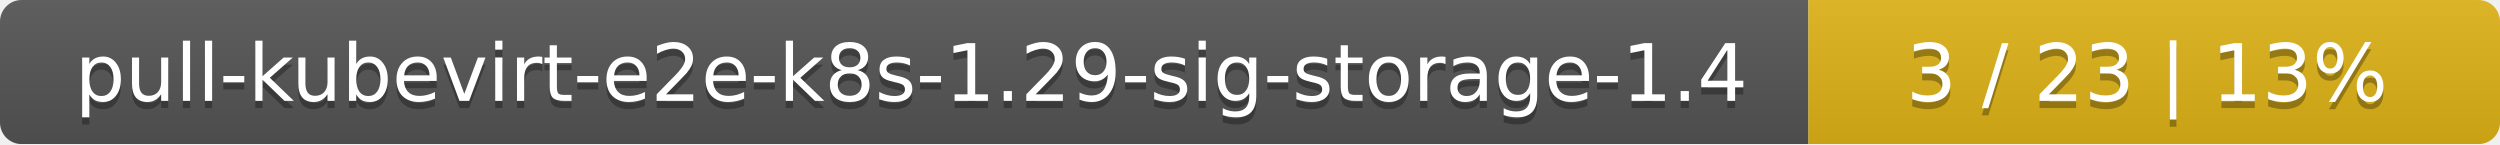
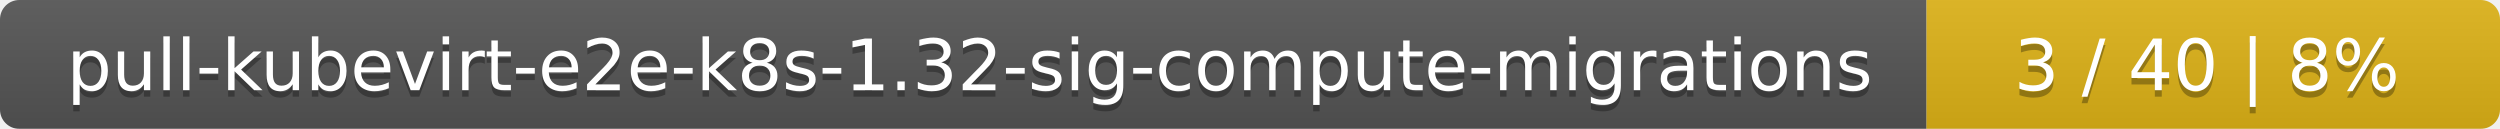
- <svg xmlns="http://www.w3.org/2000/svg" width="347" height="20">
+ <svg xmlns="http://www.w3.org/2000/svg" width="388" height="20">
  <linearGradient id="smooth" x2="0" y2="100%">
    <stop offset="0" stop-color="#bbb" stop-opacity=".1" />
    <stop offset="1" stop-opacity=".1" />
  </linearGradient>
  <mask id="round">
-     <rect width="347" height="20" rx="3" fill="#fff" />
+     <rect width="388" height="20" rx="3" fill="#fff" />
  </mask>
  <g mask="url(#round)">
-     <rect width="251" height="20" fill="#555" />
-     <rect x="251" width="96" height="20" fill="#dfb317" />
-     <rect width="347" height="20" fill="url(#smooth)" />
+     <rect width="299" height="20" fill="#555" />
+     <rect x="299" width="89" height="20" fill="#dfb317" />
+     <rect width="388" height="20" fill="url(#smooth)" />
  </g>
  <g fill="#fff" text-anchor="middle" font-family="DejaVu Sans,Verdana,Geneva,sans-serif" font-size="11">
-     <text x="126.5" y="15" fill="#010101" fill-opacity=".3">pull-kubevirt-e2e-k8s-1.29-sig-storage-1.4</text>
-     <text x="126.5" y="14">pull-kubevirt-e2e-k8s-1.29-sig-storage-1.4</text>
-     <text x="298" y="15" fill="#010101" fill-opacity=".3">3 / 23    |    13%</text>
-     <text x="298" y="14">3 / 23    |    13%</text>
+     <text x="150.5" y="15" fill="#010101" fill-opacity=".3">pull-kubevirt-e2e-k8s-1.32-sig-compute-migrations</text>
+     <text x="150.5" y="14">pull-kubevirt-e2e-k8s-1.32-sig-compute-migrations</text>
+     <text x="342.5" y="15" fill="#010101" fill-opacity=".3">3 / 40    |    8%</text>
+     <text x="342.5" y="14">3 / 40    |    8%</text>
  </g>
</svg>
